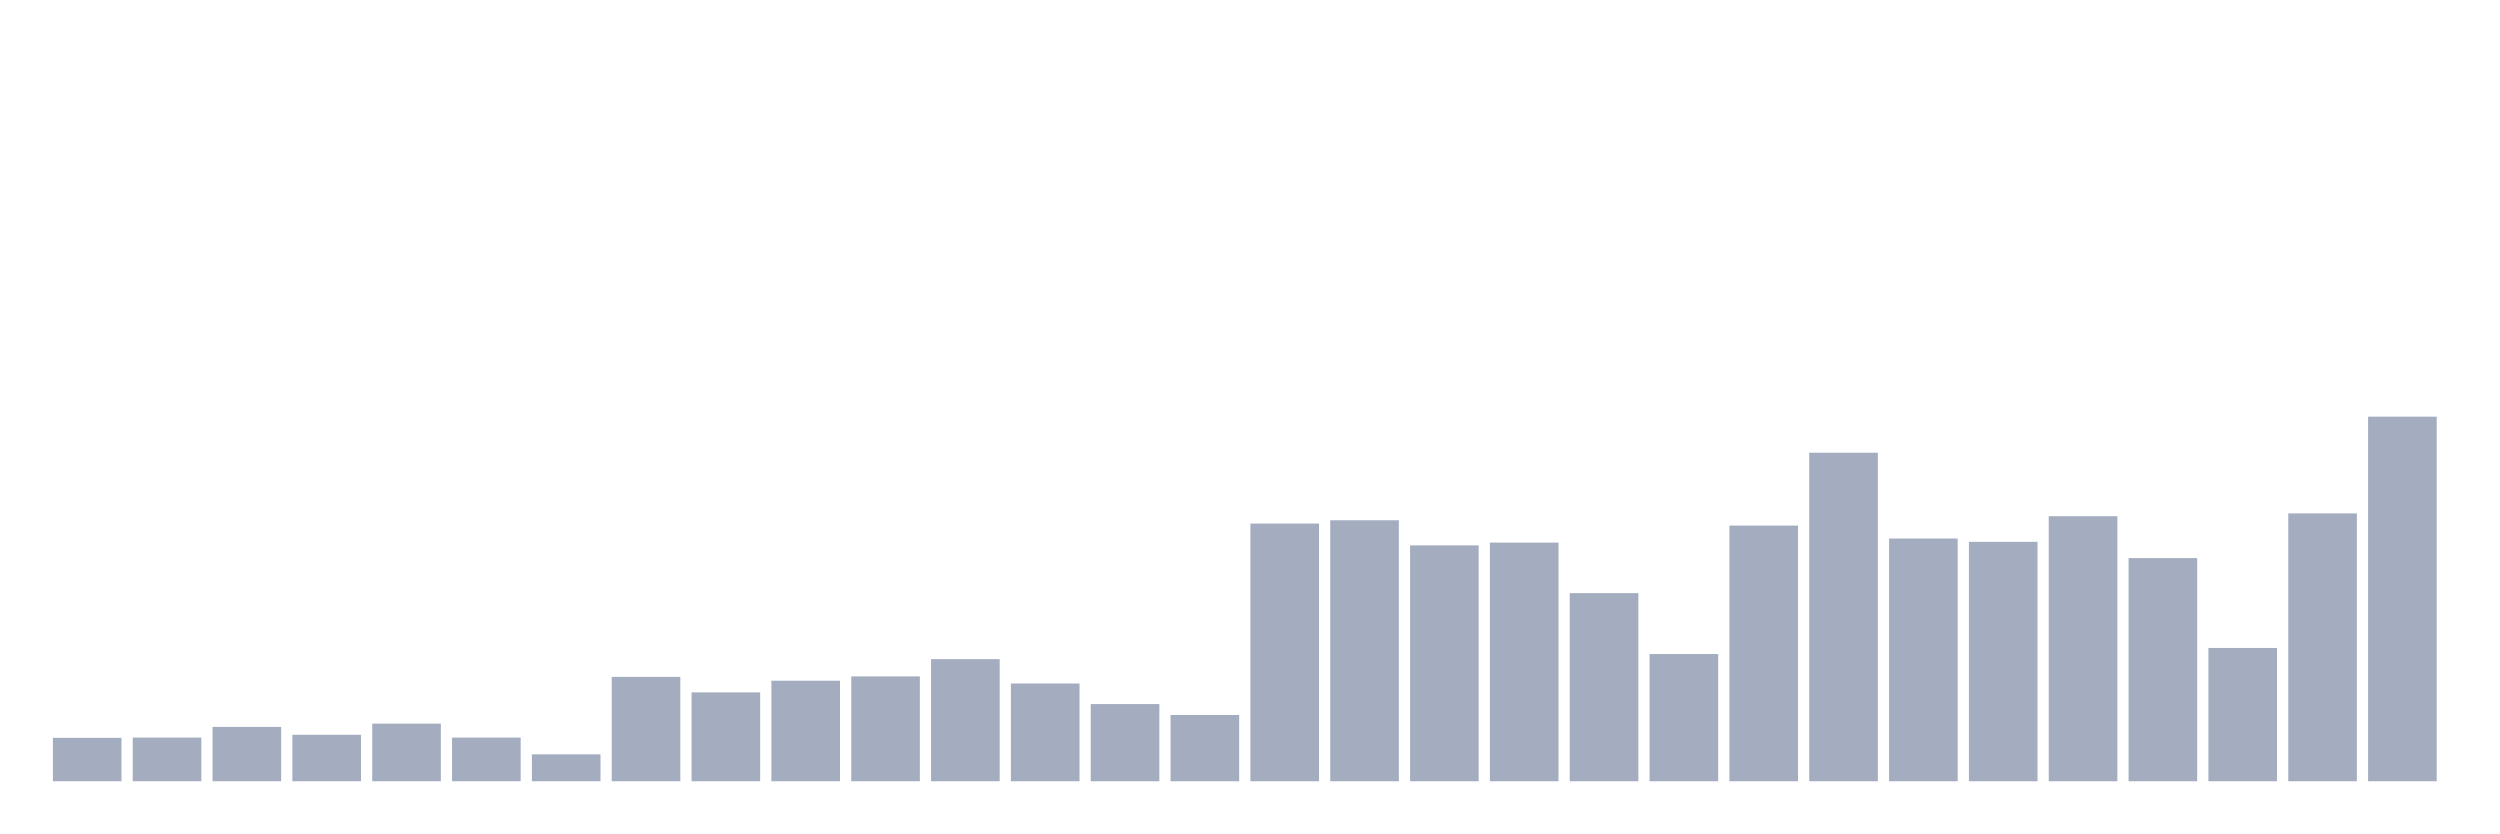
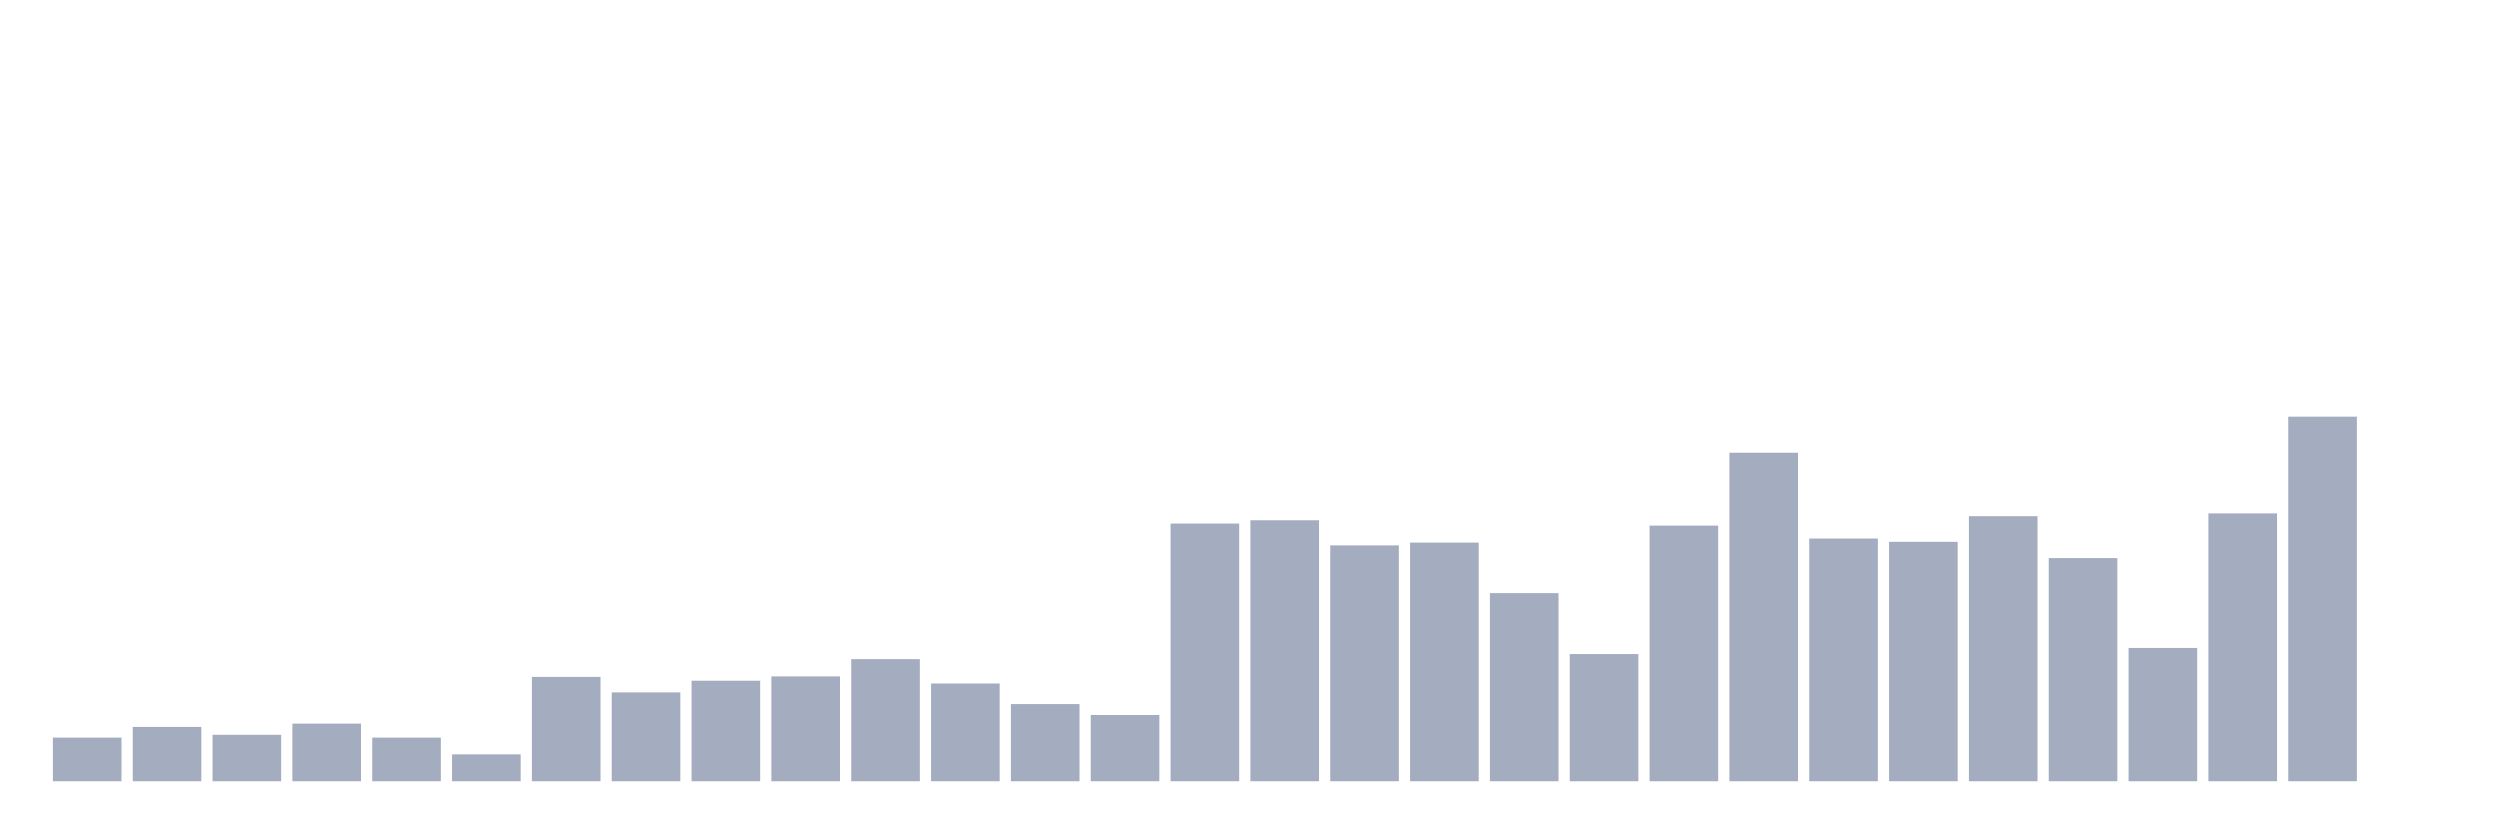
<svg xmlns="http://www.w3.org/2000/svg" viewBox="0 0 480 160">
  <g transform="translate(10,10)">
-     <rect class="bar" x="0.153" width="13.175" y="131.664" height="8.336" fill="rgb(164,173,192)" />
-     <rect class="bar" x="15.482" width="13.175" y="131.616" height="8.384" fill="rgb(164,173,192)" />
-     <rect class="bar" x="30.81" width="13.175" y="129.568" height="10.432" fill="rgb(164,173,192)" />
-     <rect class="bar" x="46.138" width="13.175" y="131.079" height="8.921" fill="rgb(164,173,192)" />
-     <rect class="bar" x="61.466" width="13.175" y="128.935" height="11.065" fill="rgb(164,173,192)" />
-     <rect class="bar" x="76.794" width="13.175" y="131.616" height="8.384" fill="rgb(164,173,192)" />
-     <rect class="bar" x="92.123" width="13.175" y="134.833" height="5.167" fill="rgb(164,173,192)" />
-     <rect class="bar" x="107.451" width="13.175" y="119.965" height="20.035" fill="rgb(164,173,192)" />
-     <rect class="bar" x="122.779" width="13.175" y="122.939" height="17.061" fill="rgb(164,173,192)" />
-     <rect class="bar" x="138.107" width="13.175" y="120.696" height="19.304" fill="rgb(164,173,192)" />
-     <rect class="bar" x="153.436" width="13.175" y="119.868" height="20.132" fill="rgb(164,173,192)" />
-     <rect class="bar" x="168.764" width="13.175" y="116.553" height="23.447" fill="rgb(164,173,192)" />
-     <rect class="bar" x="184.092" width="13.175" y="121.233" height="18.767" fill="rgb(164,173,192)" />
-     <rect class="bar" x="199.42" width="13.175" y="125.181" height="14.819" fill="rgb(164,173,192)" />
-     <rect class="bar" x="214.748" width="13.175" y="127.277" height="12.723" fill="rgb(164,173,192)" />
-     <rect class="bar" x="230.077" width="13.175" y="90.522" height="49.478" fill="rgb(164,173,192)" />
-     <rect class="bar" x="245.405" width="13.175" y="89.889" height="50.111" fill="rgb(164,173,192)" />
-     <rect class="bar" x="260.733" width="13.175" y="94.714" height="45.286" fill="rgb(164,173,192)" />
-     <rect class="bar" x="276.061" width="13.175" y="94.178" height="45.822" fill="rgb(164,173,192)" />
-     <rect class="bar" x="291.39" width="13.175" y="103.879" height="36.121" fill="rgb(164,173,192)" />
-     <rect class="bar" x="306.718" width="13.175" y="115.578" height="24.422" fill="rgb(164,173,192)" />
-     <rect class="bar" x="322.046" width="13.175" y="90.912" height="49.088" fill="rgb(164,173,192)" />
-     <rect class="bar" x="337.374" width="13.175" y="76.922" height="63.078" fill="rgb(164,173,192)" />
-     <rect class="bar" x="352.702" width="13.175" y="93.398" height="46.602" fill="rgb(164,173,192)" />
-     <rect class="bar" x="368.031" width="13.175" y="94.032" height="45.968" fill="rgb(164,173,192)" />
-     <rect class="bar" x="383.359" width="13.175" y="89.109" height="50.891" fill="rgb(164,173,192)" />
-     <rect class="bar" x="398.687" width="13.175" y="97.152" height="42.848" fill="rgb(164,173,192)" />
-     <rect class="bar" x="414.015" width="13.175" y="114.408" height="25.592" fill="rgb(164,173,192)" />
-     <rect class="bar" x="429.344" width="13.175" y="88.572" height="51.428" fill="rgb(164,173,192)" />
-     <rect class="bar" x="444.672" width="13.175" y="70" height="70" fill="rgb(164,173,192)" />
+     <rect class="bar" x="0.153" width="13.175" y="131.616" height="8.384" fill="rgb(164,173,192)" />
+     <rect class="bar" x="15.482" width="13.175" y="129.568" height="10.432" fill="rgb(164,173,192)" />
+     <rect class="bar" x="30.81" width="13.175" y="131.079" height="8.921" fill="rgb(164,173,192)" />
+     <rect class="bar" x="46.138" width="13.175" y="128.935" height="11.065" fill="rgb(164,173,192)" />
+     <rect class="bar" x="61.466" width="13.175" y="131.616" height="8.384" fill="rgb(164,173,192)" />
+     <rect class="bar" x="76.794" width="13.175" y="134.833" height="5.167" fill="rgb(164,173,192)" />
+     <rect class="bar" x="92.123" width="13.175" y="119.965" height="20.035" fill="rgb(164,173,192)" />
+     <rect class="bar" x="107.451" width="13.175" y="122.939" height="17.061" fill="rgb(164,173,192)" />
+     <rect class="bar" x="122.779" width="13.175" y="120.696" height="19.304" fill="rgb(164,173,192)" />
+     <rect class="bar" x="138.107" width="13.175" y="119.868" height="20.132" fill="rgb(164,173,192)" />
+     <rect class="bar" x="153.436" width="13.175" y="116.553" height="23.447" fill="rgb(164,173,192)" />
+     <rect class="bar" x="168.764" width="13.175" y="121.233" height="18.767" fill="rgb(164,173,192)" />
+     <rect class="bar" x="184.092" width="13.175" y="125.181" height="14.819" fill="rgb(164,173,192)" />
+     <rect class="bar" x="199.42" width="13.175" y="127.277" height="12.723" fill="rgb(164,173,192)" />
+     <rect class="bar" x="214.748" width="13.175" y="90.522" height="49.478" fill="rgb(164,173,192)" />
+     <rect class="bar" x="230.077" width="13.175" y="89.889" height="50.111" fill="rgb(164,173,192)" />
+     <rect class="bar" x="245.405" width="13.175" y="94.714" height="45.286" fill="rgb(164,173,192)" />
+     <rect class="bar" x="260.733" width="13.175" y="94.178" height="45.822" fill="rgb(164,173,192)" />
+     <rect class="bar" x="276.061" width="13.175" y="103.879" height="36.121" fill="rgb(164,173,192)" />
+     <rect class="bar" x="291.39" width="13.175" y="115.578" height="24.422" fill="rgb(164,173,192)" />
+     <rect class="bar" x="306.718" width="13.175" y="90.912" height="49.088" fill="rgb(164,173,192)" />
+     <rect class="bar" x="322.046" width="13.175" y="76.922" height="63.078" fill="rgb(164,173,192)" />
+     <rect class="bar" x="337.374" width="13.175" y="93.398" height="46.602" fill="rgb(164,173,192)" />
+     <rect class="bar" x="352.702" width="13.175" y="94.032" height="45.968" fill="rgb(164,173,192)" />
+     <rect class="bar" x="368.031" width="13.175" y="89.109" height="50.891" fill="rgb(164,173,192)" />
+     <rect class="bar" x="383.359" width="13.175" y="97.152" height="42.848" fill="rgb(164,173,192)" />
+     <rect class="bar" x="398.687" width="13.175" y="114.408" height="25.592" fill="rgb(164,173,192)" />
+     <rect class="bar" x="414.015" width="13.175" y="88.572" height="51.428" fill="rgb(164,173,192)" />
+     <rect class="bar" x="429.344" width="13.175" y="70" height="70" fill="rgb(164,173,192)" />
+     <rect class="bar" x="444.672" width="13.175" y="140" height="0" fill="rgb(164,173,192)" />
  </g>
</svg>
